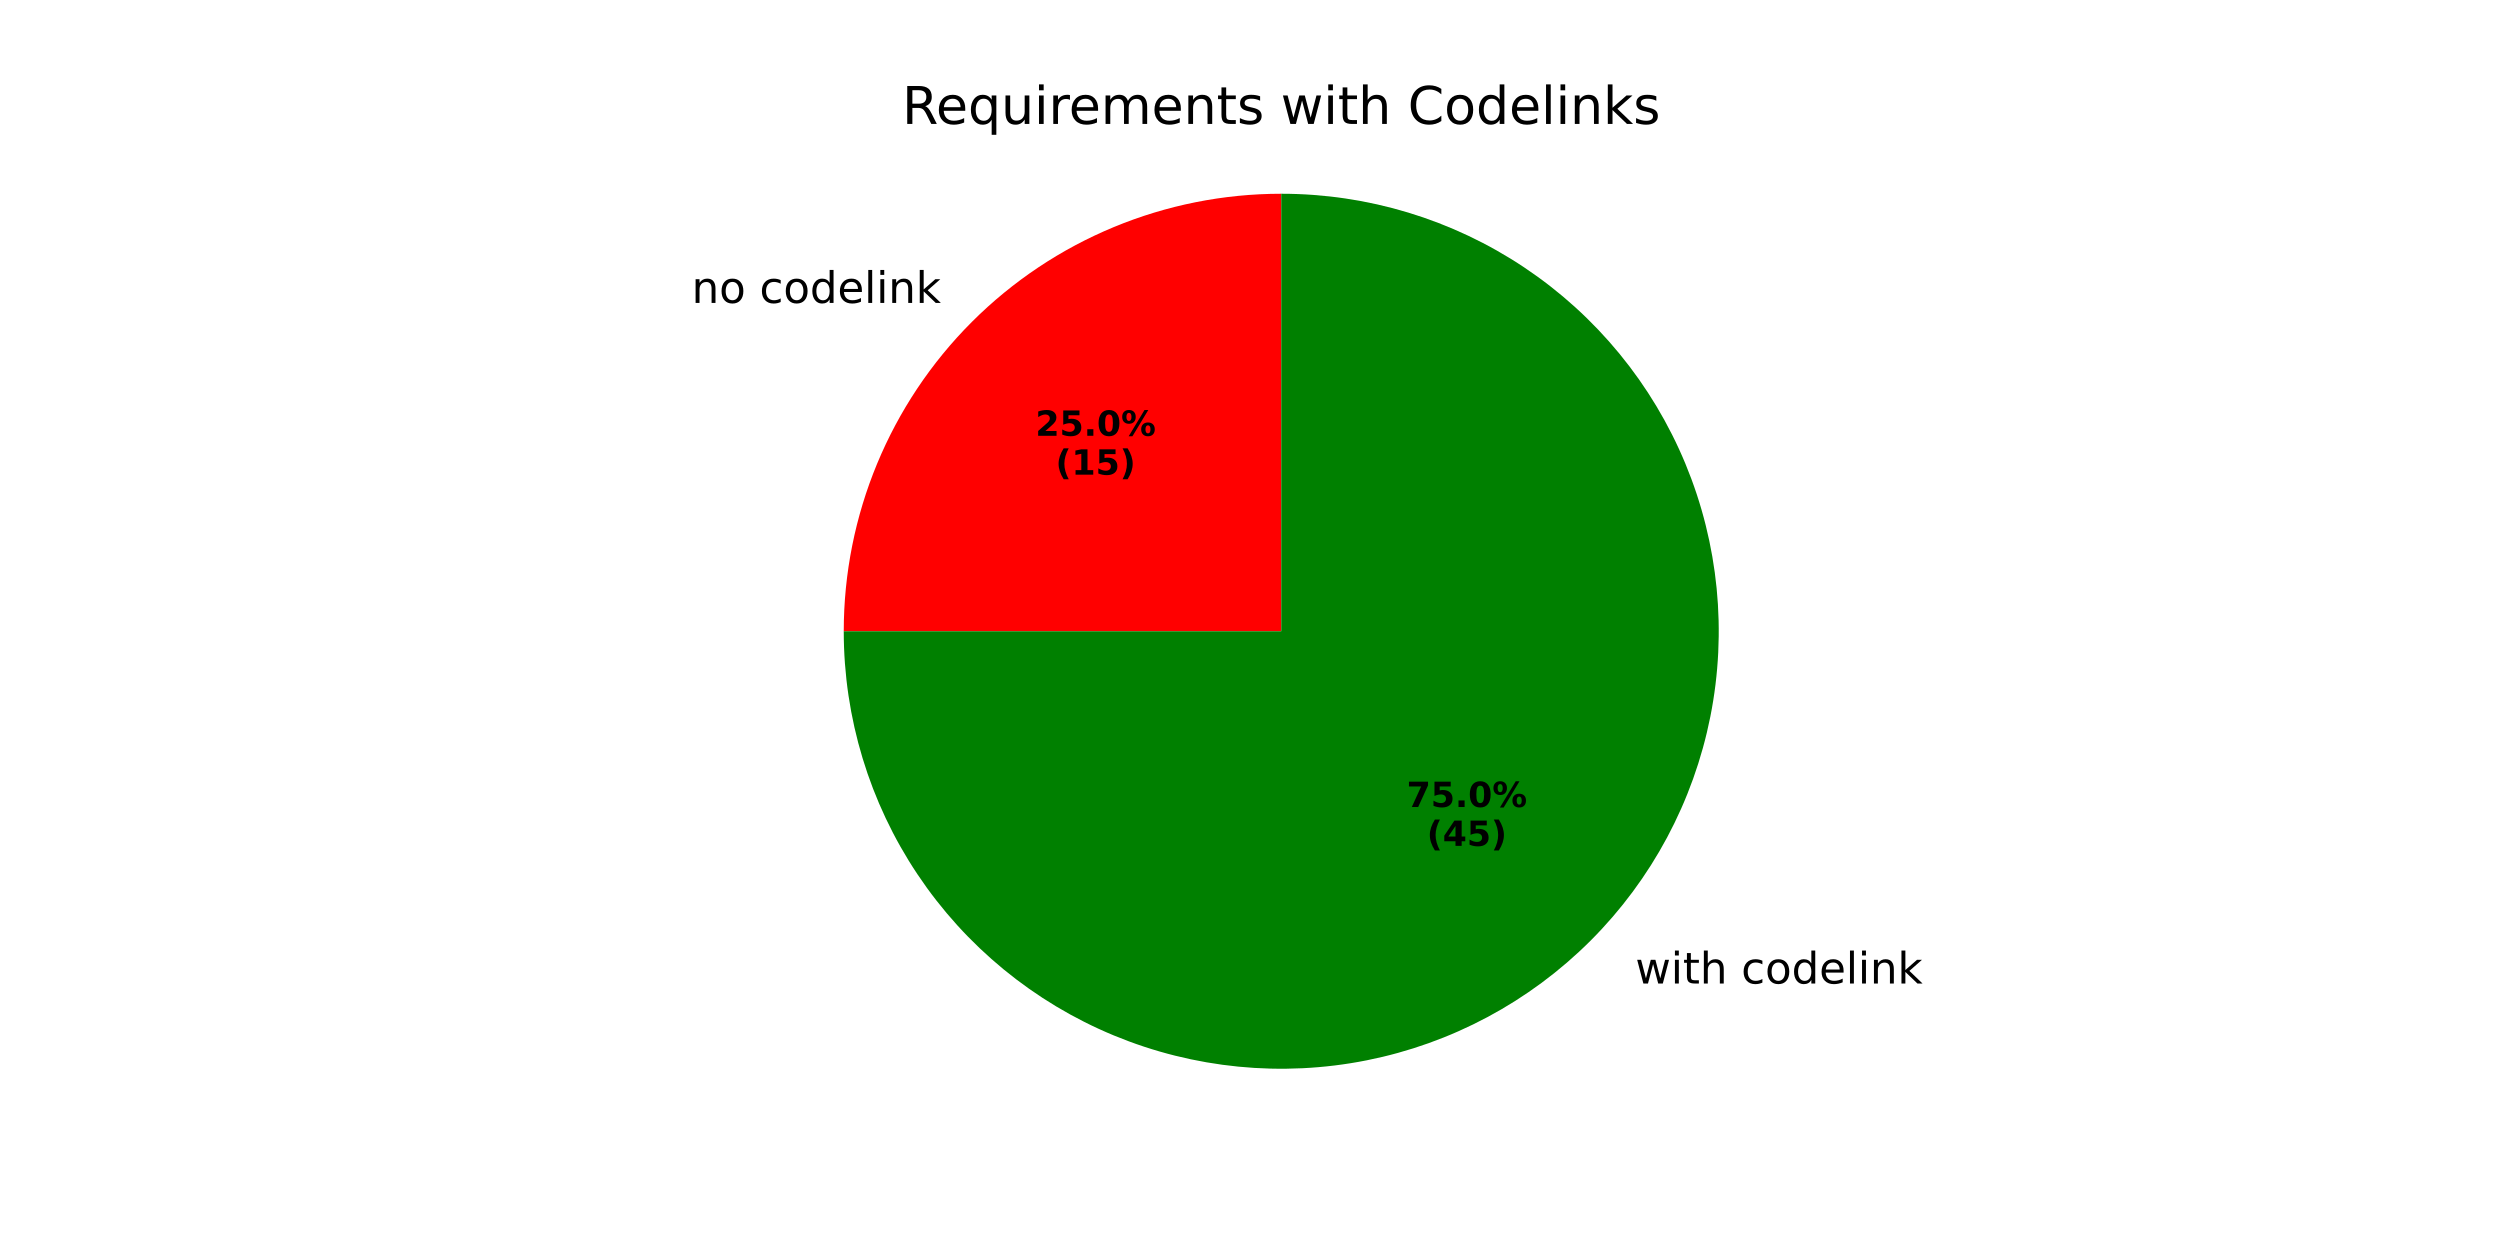
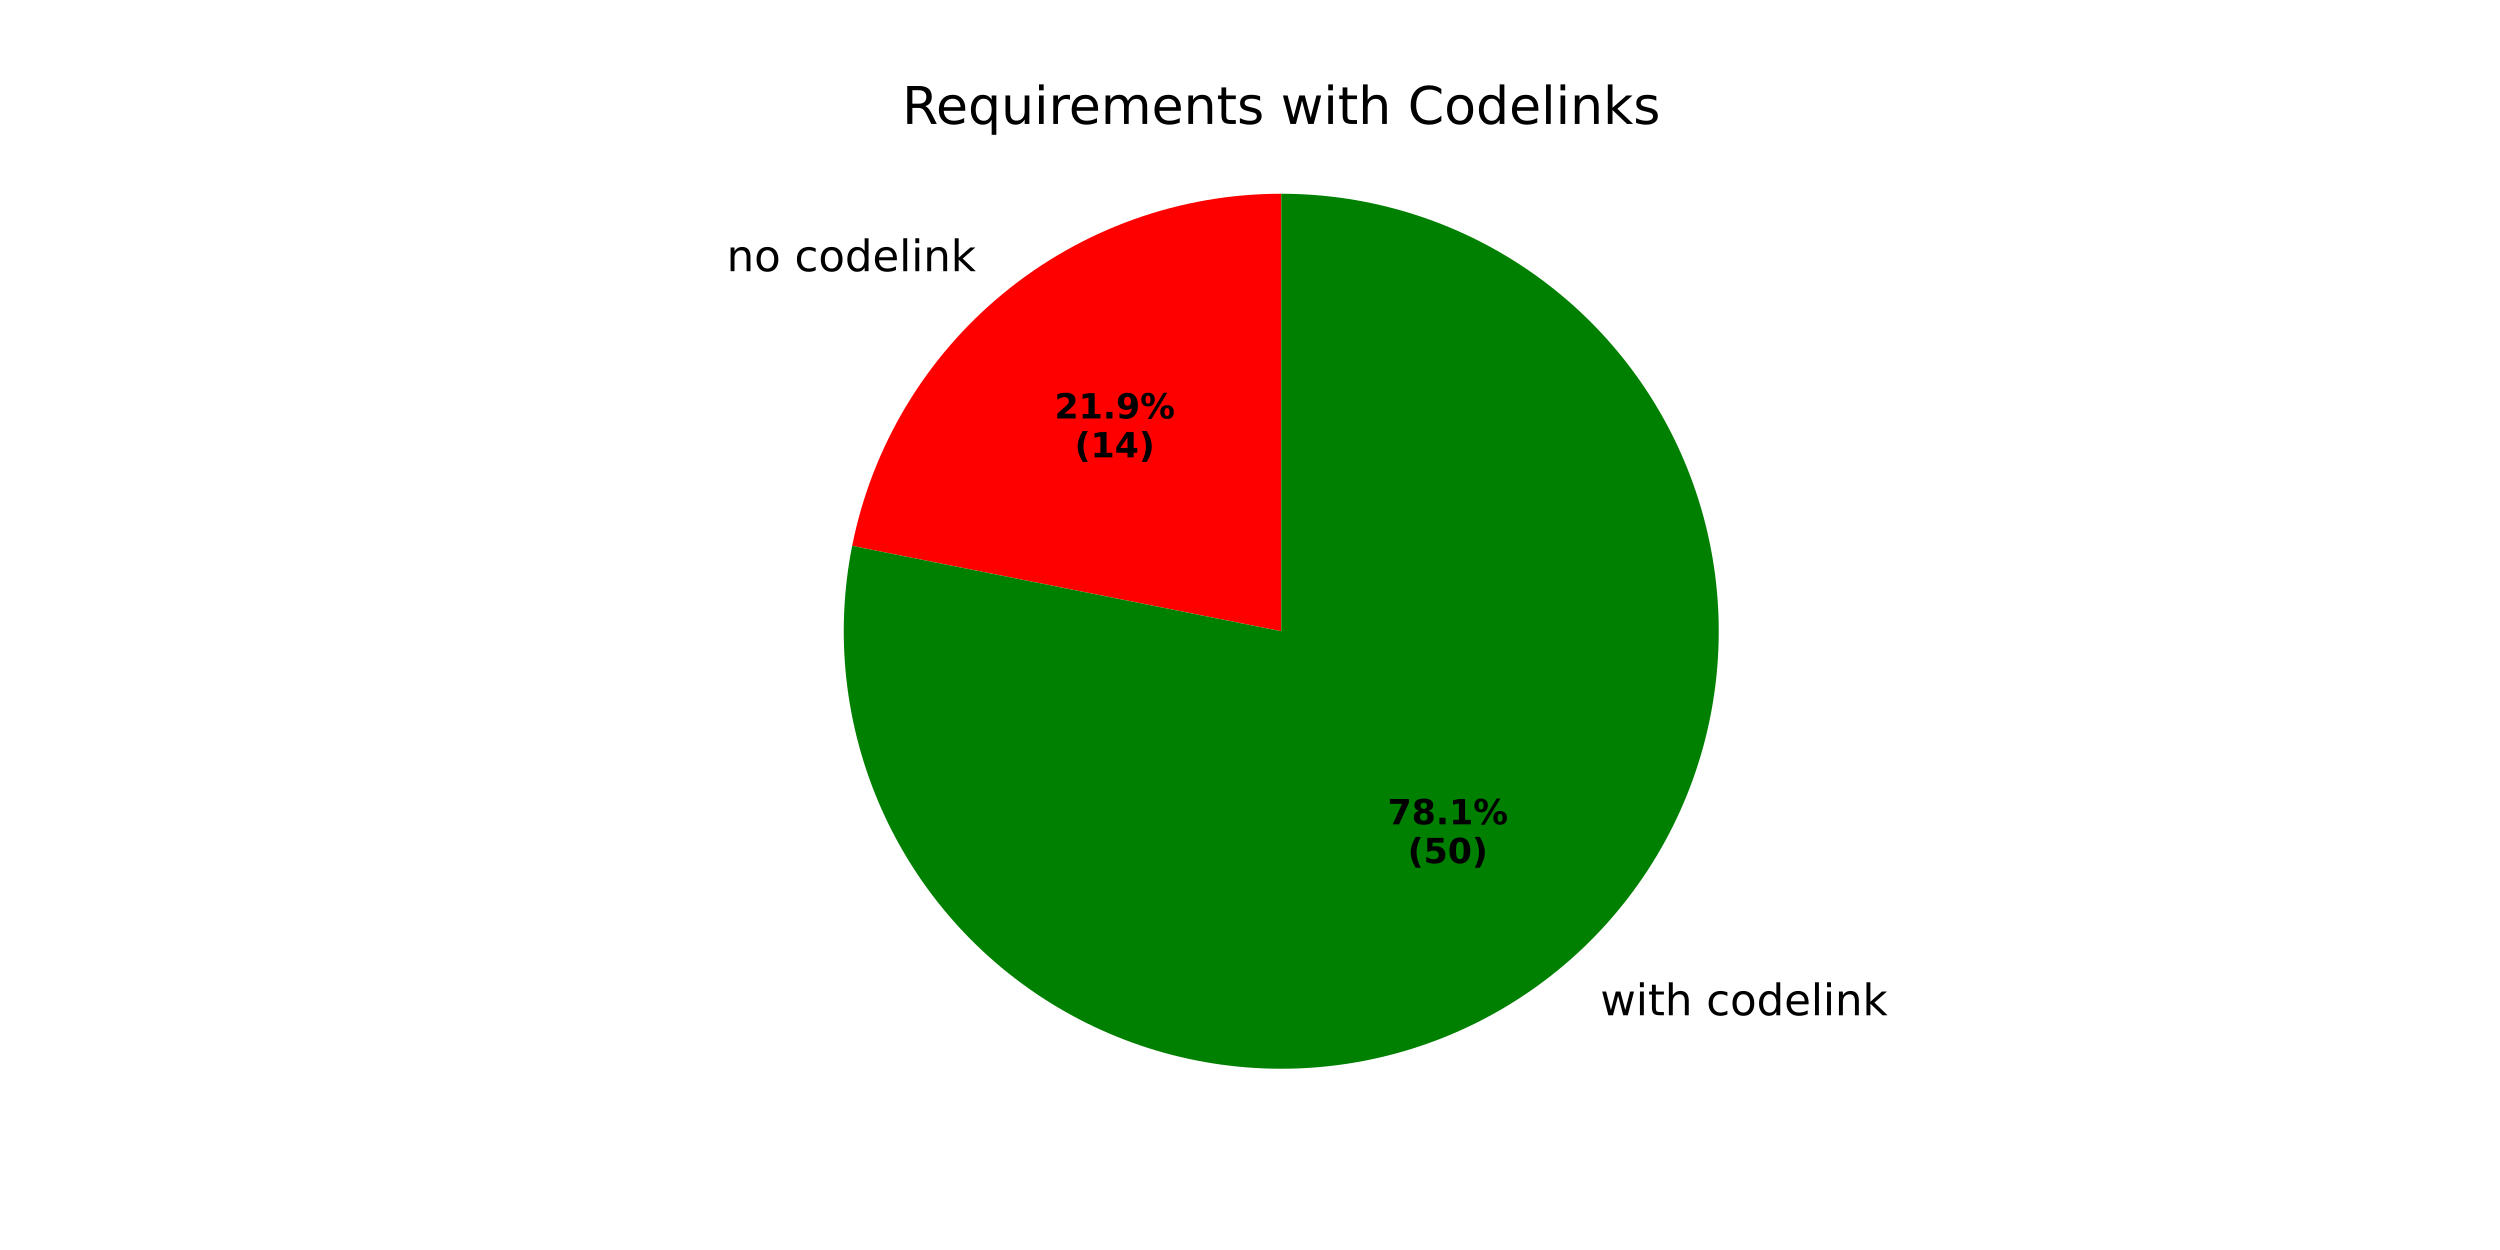
<svg xmlns="http://www.w3.org/2000/svg" xmlns:xlink="http://www.w3.org/1999/xlink" width="576pt" height="288pt" viewBox="0 0 576 288" version="1.1">
  <defs>
    <style type="text/css">*{stroke-linejoin: round; stroke-linecap: butt}</style>
  </defs>
  <g id="figure_1">
    <g id="patch_1">
      <path d="M 0 288  L 576 288  L 576 0  L 0 0  z " style="fill: #ffffff" />
    </g>
    <g id="axes_1">
      <g id="patch_2">
-         <path d="M 295.2 44.64  C 268.477 44.64 242.82 55.267 223.924 74.164  C 205.027 93.06 194.4 118.717 194.4 145.44  L 295.2 145.44  z " style="fill: #ff0000" />
+         <path d="M 295.2 44.64  C 271.885 44.64 249.276 52.729 231.253 67.521  C 213.23 82.312 200.885 102.907 196.337 125.775  L 295.2 145.44  z " style="fill: #ff0000" />
      </g>
      <g id="patch_3">
-         <path d="M 194.4 145.44  C 194.4 165.374 200.313 184.867 211.388 201.442  C 222.463 218.016 238.209 230.939 256.626 238.567  C 275.042 246.196 295.314 248.192 314.865 244.304  C 334.416 240.415 352.381 230.812 366.477 216.717  C 380.572 202.621 390.175 184.656 394.064 165.105  C 397.952 145.554 395.956 125.282 388.327 106.866  C 380.699 88.449 367.776 72.703 351.202 61.628  C 334.627 50.553 315.134 44.64 295.2 44.64  L 295.2 145.44  z " style="fill: #008000" />
+         <path d="M 196.337 125.775  C 194.322 135.905 193.876 146.285 195.014 156.55  C 196.153 166.816 198.862 176.846 203.048 186.288  C 207.233 195.731 212.845 204.474 219.687 212.212  C 226.529 219.949 234.519 226.589 243.378 231.899  C 252.238 237.209 261.86 241.126 271.909 243.512  C 281.958 245.899 292.315 246.727 302.615 245.967  C 312.916 245.207 323.039 242.869 332.629 239.033  C 342.219 235.198 351.163 229.912 359.147 223.359  C 367.131 216.807 374.061 209.066 379.693 200.409  C 385.325 191.751 389.594 182.279 392.349 172.325  C 395.103 162.37 396.312 152.051 395.932 141.73  C 395.552 131.408 393.587 121.206 390.108 111.482  C 386.628 101.757 381.674 92.624 375.42 84.405  C 369.166 76.185 361.686 68.975 353.241 63.027  C 344.797 57.08 335.488 52.466 325.642 49.347  C 315.796 46.227 305.529 44.64 295.2 44.64  L 295.2 145.44  z " style="fill: #008000" />
      </g>
      <g id="matplotlib.axis_1" />
      <g id="matplotlib.axis_2" />
      <g id="text_1">
-         <g transform="translate(159.3585 69.79542) scale(0.1 -0.1)">
+         <g transform="translate(167.421 62.48797) scale(0.1 -0.1)">
          <defs>
            <path id="DejaVuSans-6e" d="M 3513 2113  L 3513 0  L 2938 0  L 2938 2094  Q 2938 2591 2744 2837  Q 2550 3084 2163 3084  Q 1697 3084 1428 2787  Q 1159 2491 1159 1978  L 1159 0  L 581 0  L 581 3500  L 1159 3500  L 1159 2956  Q 1366 3272 1645 3428  Q 1925 3584 2291 3584  Q 2894 3584 3203 3211  Q 3513 2838 3513 2113  z " transform="scale(0.015625)" />
            <path id="DejaVuSans-6f" d="M 1959 3097  Q 1497 3097 1228 2736  Q 959 2375 959 1747  Q 959 1119 1226 758  Q 1494 397 1959 397  Q 2419 397 2687 759  Q 2956 1122 2956 1747  Q 2956 2369 2687 2733  Q 2419 3097 1959 3097  z M 1959 3584  Q 2709 3584 3137 3096  Q 3566 2609 3566 1747  Q 3566 888 3137 398  Q 2709 -91 1959 -91  Q 1206 -91 779 398  Q 353 888 353 1747  Q 353 2609 779 3096  Q 1206 3584 1959 3584  z " transform="scale(0.015625)" />
            <path id="DejaVuSans-20" transform="scale(0.015625)" />
            <path id="DejaVuSans-63" d="M 3122 3366  L 3122 2828  Q 2878 2963 2633 3030  Q 2388 3097 2138 3097  Q 1578 3097 1268 2742  Q 959 2388 959 1747  Q 959 1106 1268 751  Q 1578 397 2138 397  Q 2388 397 2633 464  Q 2878 531 3122 666  L 3122 134  Q 2881 22 2623 -34  Q 2366 -91 2075 -91  Q 1284 -91 818 406  Q 353 903 353 1747  Q 353 2603 823 3093  Q 1294 3584 2113 3584  Q 2378 3584 2631 3529  Q 2884 3475 3122 3366  z " transform="scale(0.015625)" />
            <path id="DejaVuSans-64" d="M 2906 2969  L 2906 4863  L 3481 4863  L 3481 0  L 2906 0  L 2906 525  Q 2725 213 2448 61  Q 2172 -91 1784 -91  Q 1150 -91 751 415  Q 353 922 353 1747  Q 353 2572 751 3078  Q 1150 3584 1784 3584  Q 2172 3584 2448 3432  Q 2725 3281 2906 2969  z M 947 1747  Q 947 1113 1208 752  Q 1469 391 1925 391  Q 2381 391 2643 752  Q 2906 1113 2906 1747  Q 2906 2381 2643 2742  Q 2381 3103 1925 3103  Q 1469 3103 1208 2742  Q 947 2381 947 1747  z " transform="scale(0.015625)" />
            <path id="DejaVuSans-65" d="M 3597 1894  L 3597 1613  L 953 1613  Q 991 1019 1311 708  Q 1631 397 2203 397  Q 2534 397 2845 478  Q 3156 559 3463 722  L 3463 178  Q 3153 47 2828 -22  Q 2503 -91 2169 -91  Q 1331 -91 842 396  Q 353 884 353 1716  Q 353 2575 817 3079  Q 1281 3584 2069 3584  Q 2775 3584 3186 3129  Q 3597 2675 3597 1894  z M 3022 2063  Q 3016 2534 2758 2815  Q 2500 3097 2075 3097  Q 1594 3097 1305 2825  Q 1016 2553 972 2059  L 3022 2063  z " transform="scale(0.015625)" />
            <path id="DejaVuSans-6c" d="M 603 4863  L 1178 4863  L 1178 0  L 603 0  L 603 4863  z " transform="scale(0.015625)" />
            <path id="DejaVuSans-69" d="M 603 3500  L 1178 3500  L 1178 0  L 603 0  L 603 3500  z M 603 4863  L 1178 4863  L 1178 4134  L 603 4134  L 603 4863  z " transform="scale(0.015625)" />
            <path id="DejaVuSans-6b" d="M 581 4863  L 1159 4863  L 1159 1991  L 2875 3500  L 3609 3500  L 1753 1863  L 3688 0  L 2938 0  L 1159 1709  L 1159 0  L 581 0  L 581 4863  z " transform="scale(0.015625)" />
          </defs>
          <use xlink:href="#DejaVuSans-6e" />
          <use xlink:href="#DejaVuSans-6f" transform="translate(63.37891 0)" />
          <use xlink:href="#DejaVuSans-20" transform="translate(124.5605 0)" />
          <use xlink:href="#DejaVuSans-63" transform="translate(156.3477 0)" />
          <use xlink:href="#DejaVuSans-6f" transform="translate(211.3281 0)" />
          <use xlink:href="#DejaVuSans-64" transform="translate(272.5098 0)" />
          <use xlink:href="#DejaVuSans-65" transform="translate(335.9863 0)" />
          <use xlink:href="#DejaVuSans-6c" transform="translate(397.5098 0)" />
          <use xlink:href="#DejaVuSans-69" transform="translate(425.293 0)" />
          <use xlink:href="#DejaVuSans-6e" transform="translate(453.0762 0)" />
          <use xlink:href="#DejaVuSans-6b" transform="translate(516.4551 0)" />
        </g>
      </g>
      <g id="text_2">
-         <g transform="translate(238.5574 100.4027) scale(0.08 -0.08)">
+         <g transform="translate(242.955 96.4167) scale(0.08 -0.08)">
          <defs>
            <path id="DejaVuSans-Bold-32" d="M 1844 884  L 3897 884  L 3897 0  L 506 0  L 506 884  L 2209 2388  Q 2438 2594 2547 2791  Q 2656 2988 2656 3200  Q 2656 3528 2436 3728  Q 2216 3928 1850 3928  Q 1569 3928 1234 3808  Q 900 3688 519 3450  L 519 4475  Q 925 4609 1322 4679  Q 1719 4750 2100 4750  Q 2938 4750 3402 4381  Q 3866 4013 3866 3353  Q 3866 2972 3669 2642  Q 3472 2313 2841 1759  L 1844 884  z " transform="scale(0.015625)" />
-             <path id="DejaVuSans-Bold-35" d="M 678 4666  L 3669 4666  L 3669 3781  L 1638 3781  L 1638 3059  Q 1775 3097 1914 3117  Q 2053 3138 2203 3138  Q 3056 3138 3531 2711  Q 4006 2284 4006 1522  Q 4006 766 3489 337  Q 2972 -91 2053 -91  Q 1656 -91 1267 -14  Q 878 63 494 219  L 494 1166  Q 875 947 1217 837  Q 1559 728 1863 728  Q 2300 728 2551 942  Q 2803 1156 2803 1522  Q 2803 1891 2551 2103  Q 2300 2316 1863 2316  Q 1603 2316 1309 2248  Q 1016 2181 678 2041  L 678 4666  z " transform="scale(0.015625)" />
+             <path id="DejaVuSans-Bold-31" d="M 750 831  L 1813 831  L 1813 3847  L 722 3622  L 722 4441  L 1806 4666  L 2950 4666  L 2950 831  L 4013 831  L 4013 0  L 750 0  L 750 831  z " transform="scale(0.015625)" />
            <path id="DejaVuSans-Bold-2e" d="M 653 1209  L 1778 1209  L 1778 0  L 653 0  L 653 1209  z " transform="scale(0.015625)" />
-             <path id="DejaVuSans-Bold-30" d="M 2944 2338  Q 2944 3213 2780 3570  Q 2616 3928 2228 3928  Q 1841 3928 1675 3570  Q 1509 3213 1509 2338  Q 1509 1453 1675 1090  Q 1841 728 2228 728  Q 2613 728 2778 1090  Q 2944 1453 2944 2338  z M 4147 2328  Q 4147 1169 3647 539  Q 3147 -91 2228 -91  Q 1306 -91 806 539  Q 306 1169 306 2328  Q 306 3491 806 4120  Q 1306 4750 2228 4750  Q 3147 4750 3647 4120  Q 4147 3491 4147 2328  z " transform="scale(0.015625)" />
+             <path id="DejaVuSans-Bold-39" d="M 641 103  L 641 966  Q 928 831 1190 764  Q 1453 697 1709 697  Q 2247 697 2547 995  Q 2847 1294 2900 1881  Q 2688 1725 2447 1647  Q 2206 1569 1925 1569  Q 1209 1569 770 1986  Q 331 2403 331 3084  Q 331 3838 820 4291  Q 1309 4744 2131 4744  Q 3044 4744 3544 4128  Q 4044 3513 4044 2388  Q 4044 1231 3459 570  Q 2875 -91 1856 -91  Q 1528 -91 1228 -42  Q 928 6 641 103  z M 2125 2350  Q 2441 2350 2600 2554  Q 2759 2759 2759 3169  Q 2759 3575 2600 3781  Q 2441 3988 2125 3988  Q 1809 3988 1650 3781  Q 1491 3575 1491 3169  Q 1491 2759 1650 2554  Q 1809 2350 2125 2350  z " transform="scale(0.015625)" />
            <path id="DejaVuSans-Bold-25" d="M 4959 1925  Q 4738 1925 4616 1733  Q 4494 1541 4494 1184  Q 4494 825 4614 633  Q 4734 441 4959 441  Q 5184 441 5303 633  Q 5422 825 5422 1184  Q 5422 1541 5301 1733  Q 5181 1925 4959 1925  z M 4959 2450  Q 5541 2450 5875 2112  Q 6209 1775 6209 1184  Q 6209 594 5875 251  Q 5541 -91 4959 -91  Q 4378 -91 4042 251  Q 3706 594 3706 1184  Q 3706 1772 4042 2111  Q 4378 2450 4959 2450  z M 2094 -91  L 1403 -91  L 4319 4750  L 5013 4750  L 2094 -91  z M 1453 4750  Q 2034 4750 2367 4411  Q 2700 4072 2700 3481  Q 2700 2891 2367 2550  Q 2034 2209 1453 2209  Q 872 2209 539 2550  Q 206 2891 206 3481  Q 206 4072 539 4411  Q 872 4750 1453 4750  z M 1453 4225  Q 1228 4225 1106 4031  Q 984 3838 984 3481  Q 984 3122 1106 2926  Q 1228 2731 1453 2731  Q 1678 2731 1798 2926  Q 1919 3122 1919 3481  Q 1919 3838 1797 4031  Q 1675 4225 1453 4225  z " transform="scale(0.015625)" />
          </defs>
          <use xlink:href="#DejaVuSans-Bold-32" />
-           <use xlink:href="#DejaVuSans-Bold-35" transform="translate(69.58008 0)" />
+           <use xlink:href="#DejaVuSans-Bold-31" transform="translate(69.58008 0)" />
          <use xlink:href="#DejaVuSans-Bold-2e" transform="translate(139.1602 0)" />
-           <use xlink:href="#DejaVuSans-Bold-30" transform="translate(177.1484 0)" />
+           <use xlink:href="#DejaVuSans-Bold-39" transform="translate(177.1484 0)" />
          <use xlink:href="#DejaVuSans-Bold-25" transform="translate(246.7285 0)" />
        </g>
-         <g transform="translate(243.2118 109.3609) scale(0.08 -0.08)">
+         <g transform="translate(247.6094 105.375) scale(0.08 -0.08)">
          <defs>
            <path id="DejaVuSans-Bold-28" d="M 2413 -844  L 1484 -844  Q 1006 -72 778 623  Q 550 1319 550 2003  Q 550 2688 779 3389  Q 1009 4091 1484 4856  L 2413 4856  Q 2013 4116 1813 3408  Q 1613 2700 1613 2009  Q 1613 1319 1811 609  Q 2009 -100 2413 -844  z " transform="scale(0.015625)" />
-             <path id="DejaVuSans-Bold-31" d="M 750 831  L 1813 831  L 1813 3847  L 722 3622  L 722 4441  L 1806 4666  L 2950 4666  L 2950 831  L 4013 831  L 4013 0  L 750 0  L 750 831  z " transform="scale(0.015625)" />
+             <path id="DejaVuSans-Bold-34" d="M 2356 3675  L 1038 1722  L 2356 1722  L 2356 3675  z M 2156 4666  L 3494 4666  L 3494 1722  L 4159 1722  L 4159 850  L 3494 850  L 3494 0  L 2356 0  L 2356 850  L 288 850  L 288 1881  L 2156 4666  z " transform="scale(0.015625)" />
            <path id="DejaVuSans-Bold-29" d="M 513 -844  Q 913 -100 1113 609  Q 1313 1319 1313 2009  Q 1313 2700 1113 3408  Q 913 4116 513 4856  L 1441 4856  Q 1916 4091 2145 3389  Q 2375 2688 2375 2003  Q 2375 1319 2147 623  Q 1919 -72 1441 -844  L 513 -844  z " transform="scale(0.015625)" />
          </defs>
          <use xlink:href="#DejaVuSans-Bold-28" />
          <use xlink:href="#DejaVuSans-Bold-31" transform="translate(45.70312 0)" />
-           <use xlink:href="#DejaVuSans-Bold-35" transform="translate(115.2832 0)" />
+           <use xlink:href="#DejaVuSans-Bold-34" transform="translate(115.2832 0)" />
          <use xlink:href="#DejaVuSans-Bold-29" transform="translate(184.8633 0)" />
        </g>
      </g>
      <g id="text_3">
-         <g transform="translate(373.6043 226.6037) scale(0.1 -0.1)">
+         <g transform="translate(365.5415 233.9108) scale(0.1 -0.1)">
          <defs>
            <path id="DejaVuSans-77" d="M 269 3500  L 844 3500  L 1563 769  L 2278 3500  L 2956 3500  L 3675 769  L 4391 3500  L 4966 3500  L 4050 0  L 3372 0  L 2619 2869  L 1863 0  L 1184 0  L 269 3500  z " transform="scale(0.015625)" />
            <path id="DejaVuSans-74" d="M 1172 4494  L 1172 3500  L 2356 3500  L 2356 3053  L 1172 3053  L 1172 1153  Q 1172 725 1289 603  Q 1406 481 1766 481  L 2356 481  L 2356 0  L 1766 0  Q 1100 0 847 248  Q 594 497 594 1153  L 594 3053  L 172 3053  L 172 3500  L 594 3500  L 594 4494  L 1172 4494  z " transform="scale(0.015625)" />
            <path id="DejaVuSans-68" d="M 3513 2113  L 3513 0  L 2938 0  L 2938 2094  Q 2938 2591 2744 2837  Q 2550 3084 2163 3084  Q 1697 3084 1428 2787  Q 1159 2491 1159 1978  L 1159 0  L 581 0  L 581 4863  L 1159 4863  L 1159 2956  Q 1366 3272 1645 3428  Q 1925 3584 2291 3584  Q 2894 3584 3203 3211  Q 3513 2838 3513 2113  z " transform="scale(0.015625)" />
          </defs>
          <use xlink:href="#DejaVuSans-20" />
          <use xlink:href="#DejaVuSans-77" transform="translate(31.78711 0)" />
          <use xlink:href="#DejaVuSans-69" transform="translate(113.5742 0)" />
          <use xlink:href="#DejaVuSans-74" transform="translate(141.3574 0)" />
          <use xlink:href="#DejaVuSans-68" transform="translate(180.5664 0)" />
          <use xlink:href="#DejaVuSans-20" transform="translate(243.9453 0)" />
          <use xlink:href="#DejaVuSans-63" transform="translate(275.7324 0)" />
          <use xlink:href="#DejaVuSans-6f" transform="translate(330.7129 0)" />
          <use xlink:href="#DejaVuSans-64" transform="translate(391.8945 0)" />
          <use xlink:href="#DejaVuSans-65" transform="translate(455.3711 0)" />
          <use xlink:href="#DejaVuSans-6c" transform="translate(516.8945 0)" />
          <use xlink:href="#DejaVuSans-69" transform="translate(544.6777 0)" />
          <use xlink:href="#DejaVuSans-6e" transform="translate(572.4609 0)" />
          <use xlink:href="#DejaVuSans-6b" transform="translate(635.8398 0)" />
        </g>
      </g>
      <g id="text_4">
-         <g transform="translate(324.0892 185.9344) scale(0.08 -0.08)">
+         <g transform="translate(319.6912 189.92) scale(0.08 -0.08)">
          <defs>
            <path id="DejaVuSans-Bold-37" d="M 428 4666  L 3944 4666  L 3944 3988  L 2125 0  L 953 0  L 2675 3781  L 428 3781  L 428 4666  z " transform="scale(0.015625)" />
+             <path id="DejaVuSans-Bold-38" d="M 2228 2088  Q 1891 2088 1709 1903  Q 1528 1719 1528 1375  Q 1528 1031 1709 848  Q 1891 666 2228 666  Q 2563 666 2741 848  Q 2919 1031 2919 1375  Q 2919 1722 2741 1905  Q 2563 2088 2228 2088  z M 1350 2484  Q 925 2613 709 2878  Q 494 3144 494 3541  Q 494 4131 934 4440  Q 1375 4750 2228 4750  Q 3075 4750 3515 4442  Q 3956 4134 3956 3541  Q 3956 3144 3739 2878  Q 3522 2613 3097 2484  Q 3572 2353 3814 2058  Q 4056 1763 4056 1313  Q 4056 619 3595 264  Q 3134 -91 2228 -91  Q 1319 -91 855 264  Q 391 619 391 1313  Q 391 1763 633 2058  Q 875 2353 1350 2484  z M 1631 3419  Q 1631 3141 1786 2991  Q 1941 2841 2228 2841  Q 2509 2841 2662 2991  Q 2816 3141 2816 3419  Q 2816 3697 2662 3845  Q 2509 3994 2228 3994  Q 1941 3994 1786 3844  Q 1631 3694 1631 3419  z " transform="scale(0.015625)" />
          </defs>
          <use xlink:href="#DejaVuSans-Bold-37" />
-           <use xlink:href="#DejaVuSans-Bold-35" transform="translate(69.58008 0)" />
+           <use xlink:href="#DejaVuSans-Bold-38" transform="translate(69.58008 0)" />
          <use xlink:href="#DejaVuSans-Bold-2e" transform="translate(139.1602 0)" />
-           <use xlink:href="#DejaVuSans-Bold-30" transform="translate(177.1484 0)" />
+           <use xlink:href="#DejaVuSans-Bold-31" transform="translate(177.1484 0)" />
          <use xlink:href="#DejaVuSans-Bold-25" transform="translate(246.7285 0)" />
        </g>
-         <g transform="translate(328.7436 194.8927) scale(0.08 -0.08)">
+         <g transform="translate(324.3456 198.8783) scale(0.08 -0.08)">
          <defs>
-             <path id="DejaVuSans-Bold-34" d="M 2356 3675  L 1038 1722  L 2356 1722  L 2356 3675  z M 2156 4666  L 3494 4666  L 3494 1722  L 4159 1722  L 4159 850  L 3494 850  L 3494 0  L 2356 0  L 2356 850  L 288 850  L 288 1881  L 2156 4666  z " transform="scale(0.015625)" />
+             <path id="DejaVuSans-Bold-35" d="M 678 4666  L 3669 4666  L 3669 3781  L 1638 3781  L 1638 3059  Q 1775 3097 1914 3117  Q 2053 3138 2203 3138  Q 3056 3138 3531 2711  Q 4006 2284 4006 1522  Q 4006 766 3489 337  Q 2972 -91 2053 -91  Q 1656 -91 1267 -14  Q 878 63 494 219  L 494 1166  Q 875 947 1217 837  Q 1559 728 1863 728  Q 2300 728 2551 942  Q 2803 1156 2803 1522  Q 2803 1891 2551 2103  Q 2300 2316 1863 2316  Q 1603 2316 1309 2248  Q 1016 2181 678 2041  L 678 4666  z " transform="scale(0.015625)" />
+             <path id="DejaVuSans-Bold-30" d="M 2944 2338  Q 2944 3213 2780 3570  Q 2616 3928 2228 3928  Q 1841 3928 1675 3570  Q 1509 3213 1509 2338  Q 1509 1453 1675 1090  Q 1841 728 2228 728  Q 2613 728 2778 1090  Q 2944 1453 2944 2338  z M 4147 2328  Q 4147 1169 3647 539  Q 3147 -91 2228 -91  Q 1306 -91 806 539  Q 306 1169 306 2328  Q 306 3491 806 4120  Q 1306 4750 2228 4750  Q 3147 4750 3647 4120  Q 4147 3491 4147 2328  z " transform="scale(0.015625)" />
          </defs>
          <use xlink:href="#DejaVuSans-Bold-28" />
-           <use xlink:href="#DejaVuSans-Bold-34" transform="translate(45.70312 0)" />
-           <use xlink:href="#DejaVuSans-Bold-35" transform="translate(115.2832 0)" />
+           <use xlink:href="#DejaVuSans-Bold-35" transform="translate(45.70312 0)" />
+           <use xlink:href="#DejaVuSans-Bold-30" transform="translate(115.2832 0)" />
          <use xlink:href="#DejaVuSans-Bold-29" transform="translate(184.8633 0)" />
        </g>
      </g>
      <g id="text_5">
        <g transform="translate(207.8503 28.56) scale(0.12 -0.12)">
          <defs>
            <path id="DejaVuSans-52" d="M 2841 2188  Q 3044 2119 3236 1894  Q 3428 1669 3622 1275  L 4263 0  L 3584 0  L 2988 1197  Q 2756 1666 2539 1819  Q 2322 1972 1947 1972  L 1259 1972  L 1259 0  L 628 0  L 628 4666  L 2053 4666  Q 2853 4666 3247 4331  Q 3641 3997 3641 3322  Q 3641 2881 3436 2590  Q 3231 2300 2841 2188  z M 1259 4147  L 1259 2491  L 2053 2491  Q 2509 2491 2742 2702  Q 2975 2913 2975 3322  Q 2975 3731 2742 3939  Q 2509 4147 2053 4147  L 1259 4147  z " transform="scale(0.015625)" />
            <path id="DejaVuSans-71" d="M 947 1747  Q 947 1113 1208 752  Q 1469 391 1925 391  Q 2381 391 2643 752  Q 2906 1113 2906 1747  Q 2906 2381 2643 2742  Q 2381 3103 1925 3103  Q 1469 3103 1208 2742  Q 947 2381 947 1747  z M 2906 525  Q 2725 213 2448 61  Q 2172 -91 1784 -91  Q 1150 -91 751 415  Q 353 922 353 1747  Q 353 2572 751 3078  Q 1150 3584 1784 3584  Q 2172 3584 2448 3432  Q 2725 3281 2906 2969  L 2906 3500  L 3481 3500  L 3481 -1331  L 2906 -1331  L 2906 525  z " transform="scale(0.015625)" />
            <path id="DejaVuSans-75" d="M 544 1381  L 544 3500  L 1119 3500  L 1119 1403  Q 1119 906 1312 657  Q 1506 409 1894 409  Q 2359 409 2629 706  Q 2900 1003 2900 1516  L 2900 3500  L 3475 3500  L 3475 0  L 2900 0  L 2900 538  Q 2691 219 2414 64  Q 2138 -91 1772 -91  Q 1169 -91 856 284  Q 544 659 544 1381  z M 1991 3584  L 1991 3584  z " transform="scale(0.015625)" />
            <path id="DejaVuSans-72" d="M 2631 2963  Q 2534 3019 2420 3045  Q 2306 3072 2169 3072  Q 1681 3072 1420 2755  Q 1159 2438 1159 1844  L 1159 0  L 581 0  L 581 3500  L 1159 3500  L 1159 2956  Q 1341 3275 1631 3429  Q 1922 3584 2338 3584  Q 2397 3584 2469 3576  Q 2541 3569 2628 3553  L 2631 2963  z " transform="scale(0.015625)" />
            <path id="DejaVuSans-6d" d="M 3328 2828  Q 3544 3216 3844 3400  Q 4144 3584 4550 3584  Q 5097 3584 5394 3201  Q 5691 2819 5691 2113  L 5691 0  L 5113 0  L 5113 2094  Q 5113 2597 4934 2840  Q 4756 3084 4391 3084  Q 3944 3084 3684 2787  Q 3425 2491 3425 1978  L 3425 0  L 2847 0  L 2847 2094  Q 2847 2600 2669 2842  Q 2491 3084 2119 3084  Q 1678 3084 1418 2786  Q 1159 2488 1159 1978  L 1159 0  L 581 0  L 581 3500  L 1159 3500  L 1159 2956  Q 1356 3278 1631 3431  Q 1906 3584 2284 3584  Q 2666 3584 2933 3390  Q 3200 3197 3328 2828  z " transform="scale(0.015625)" />
            <path id="DejaVuSans-73" d="M 2834 3397  L 2834 2853  Q 2591 2978 2328 3040  Q 2066 3103 1784 3103  Q 1356 3103 1142 2972  Q 928 2841 928 2578  Q 928 2378 1081 2264  Q 1234 2150 1697 2047  L 1894 2003  Q 2506 1872 2764 1633  Q 3022 1394 3022 966  Q 3022 478 2636 193  Q 2250 -91 1575 -91  Q 1294 -91 989 -36  Q 684 19 347 128  L 347 722  Q 666 556 975 473  Q 1284 391 1588 391  Q 1994 391 2212 530  Q 2431 669 2431 922  Q 2431 1156 2273 1281  Q 2116 1406 1581 1522  L 1381 1569  Q 847 1681 609 1914  Q 372 2147 372 2553  Q 372 3047 722 3315  Q 1072 3584 1716 3584  Q 2034 3584 2315 3537  Q 2597 3491 2834 3397  z " transform="scale(0.015625)" />
            <path id="DejaVuSans-43" d="M 4122 4306  L 4122 3641  Q 3803 3938 3442 4084  Q 3081 4231 2675 4231  Q 1875 4231 1450 3742  Q 1025 3253 1025 2328  Q 1025 1406 1450 917  Q 1875 428 2675 428  Q 3081 428 3442 575  Q 3803 722 4122 1019  L 4122 359  Q 3791 134 3420 21  Q 3050 -91 2638 -91  Q 1578 -91 968 557  Q 359 1206 359 2328  Q 359 3453 968 4101  Q 1578 4750 2638 4750  Q 3056 4750 3426 4639  Q 3797 4528 4122 4306  z " transform="scale(0.015625)" />
          </defs>
          <use xlink:href="#DejaVuSans-52" />
          <use xlink:href="#DejaVuSans-65" transform="translate(64.98242 0)" />
          <use xlink:href="#DejaVuSans-71" transform="translate(126.5059 0)" />
          <use xlink:href="#DejaVuSans-75" transform="translate(189.9824 0)" />
          <use xlink:href="#DejaVuSans-69" transform="translate(253.3613 0)" />
          <use xlink:href="#DejaVuSans-72" transform="translate(281.1445 0)" />
          <use xlink:href="#DejaVuSans-65" transform="translate(320.0078 0)" />
          <use xlink:href="#DejaVuSans-6d" transform="translate(381.5312 0)" />
          <use xlink:href="#DejaVuSans-65" transform="translate(478.9434 0)" />
          <use xlink:href="#DejaVuSans-6e" transform="translate(540.4668 0)" />
          <use xlink:href="#DejaVuSans-74" transform="translate(603.8457 0)" />
          <use xlink:href="#DejaVuSans-73" transform="translate(643.0547 0)" />
          <use xlink:href="#DejaVuSans-20" transform="translate(695.1543 0)" />
          <use xlink:href="#DejaVuSans-77" transform="translate(726.9414 0)" />
          <use xlink:href="#DejaVuSans-69" transform="translate(808.7285 0)" />
          <use xlink:href="#DejaVuSans-74" transform="translate(836.5117 0)" />
          <use xlink:href="#DejaVuSans-68" transform="translate(875.7207 0)" />
          <use xlink:href="#DejaVuSans-20" transform="translate(939.0996 0)" />
          <use xlink:href="#DejaVuSans-43" transform="translate(970.8867 0)" />
          <use xlink:href="#DejaVuSans-6f" transform="translate(1040.711 0)" />
          <use xlink:href="#DejaVuSans-64" transform="translate(1101.893 0)" />
          <use xlink:href="#DejaVuSans-65" transform="translate(1165.369 0)" />
          <use xlink:href="#DejaVuSans-6c" transform="translate(1226.893 0)" />
          <use xlink:href="#DejaVuSans-69" transform="translate(1254.676 0)" />
          <use xlink:href="#DejaVuSans-6e" transform="translate(1282.459 0)" />
          <use xlink:href="#DejaVuSans-6b" transform="translate(1345.838 0)" />
          <use xlink:href="#DejaVuSans-73" transform="translate(1403.748 0)" />
        </g>
      </g>
    </g>
  </g>
</svg>
